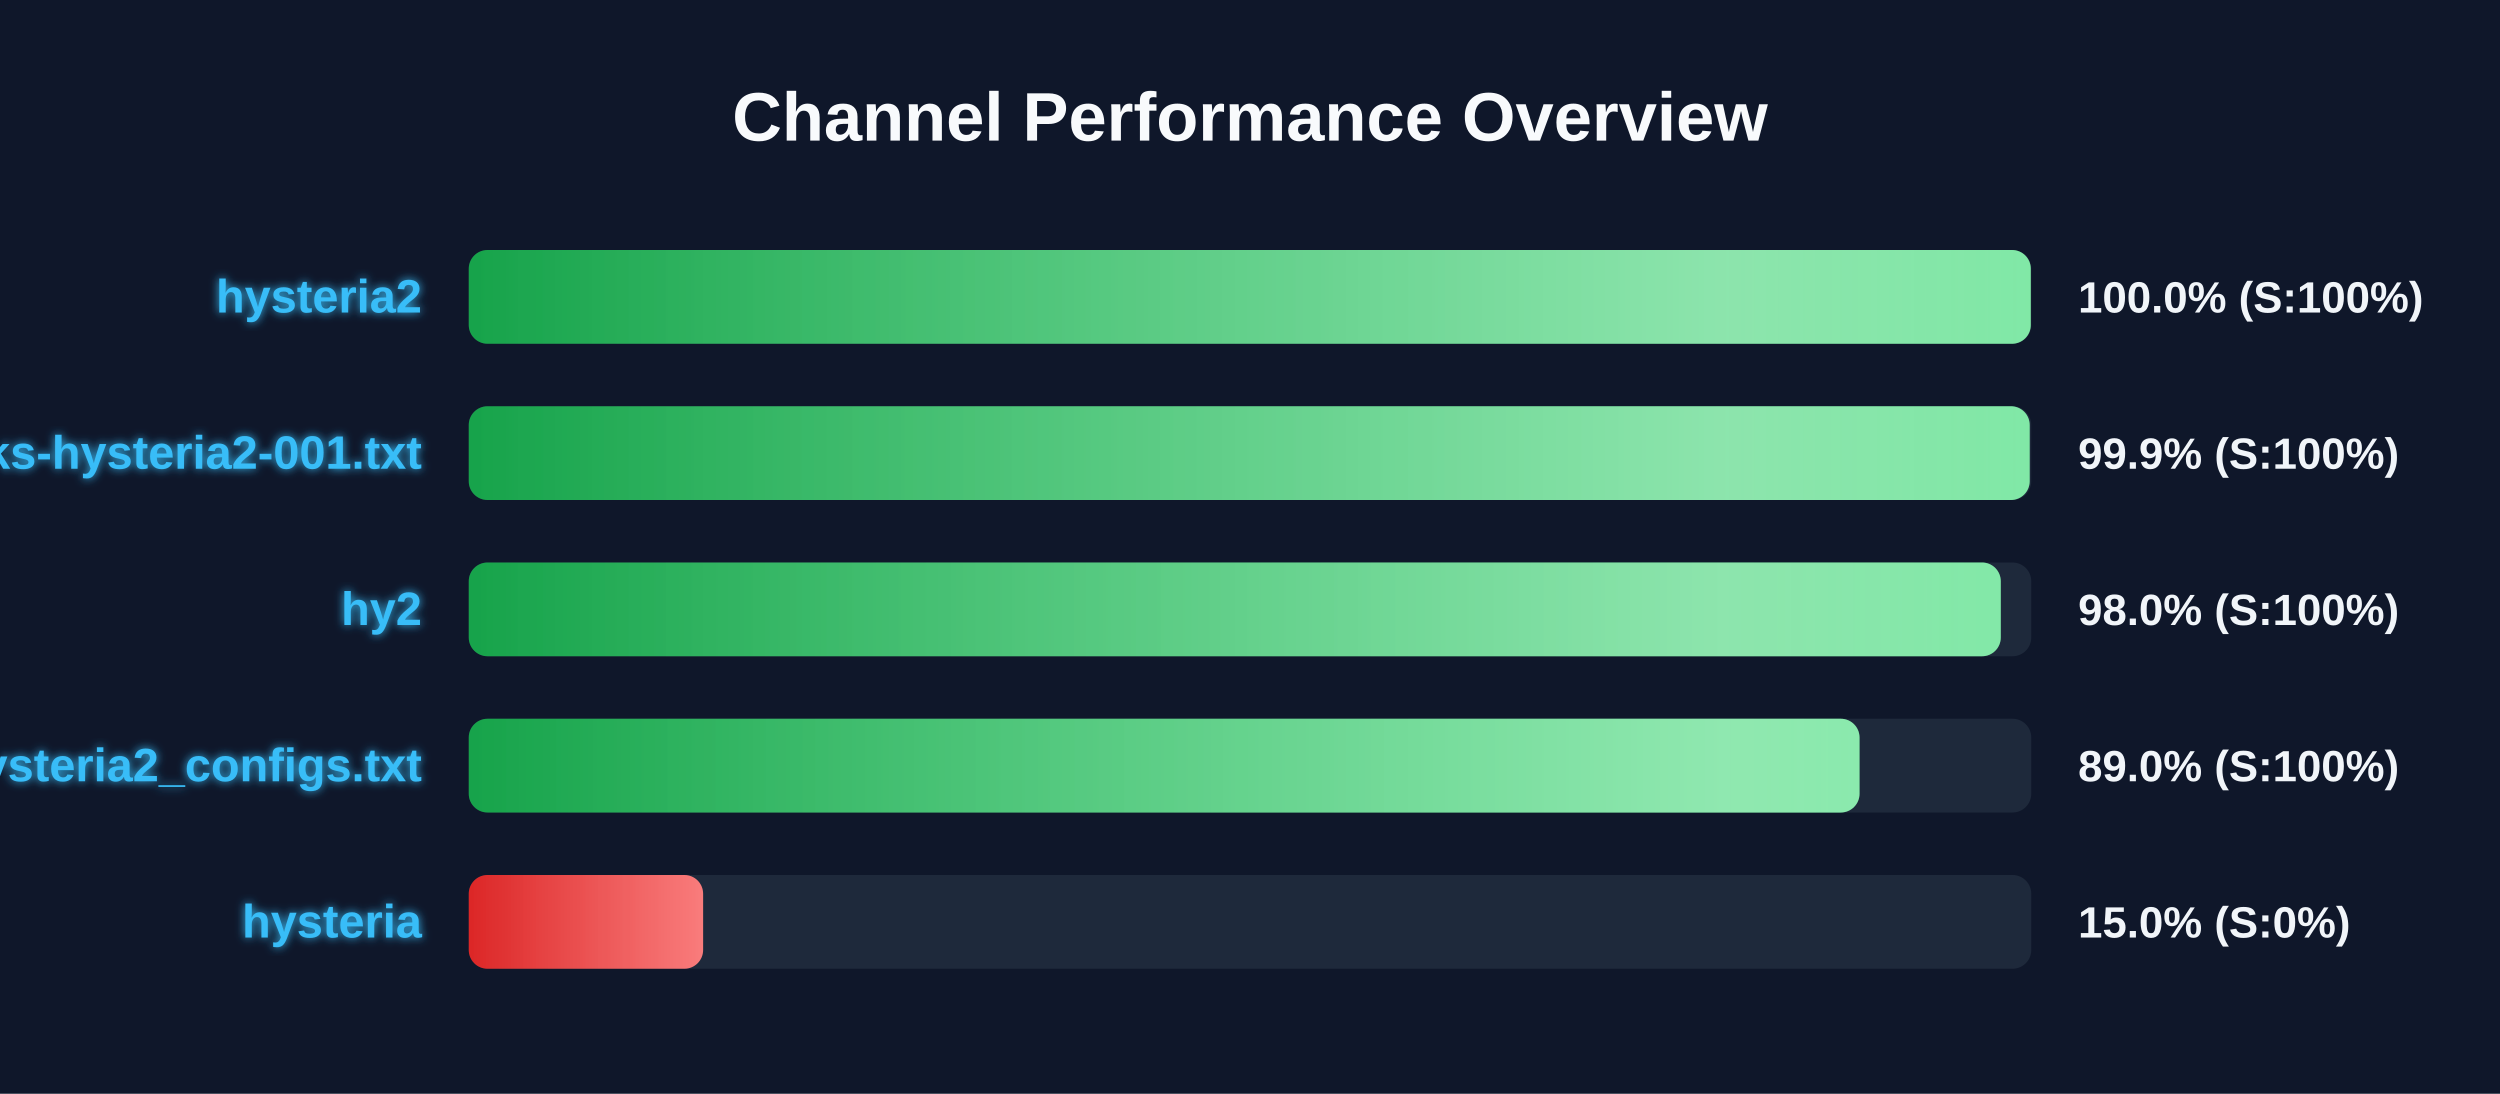
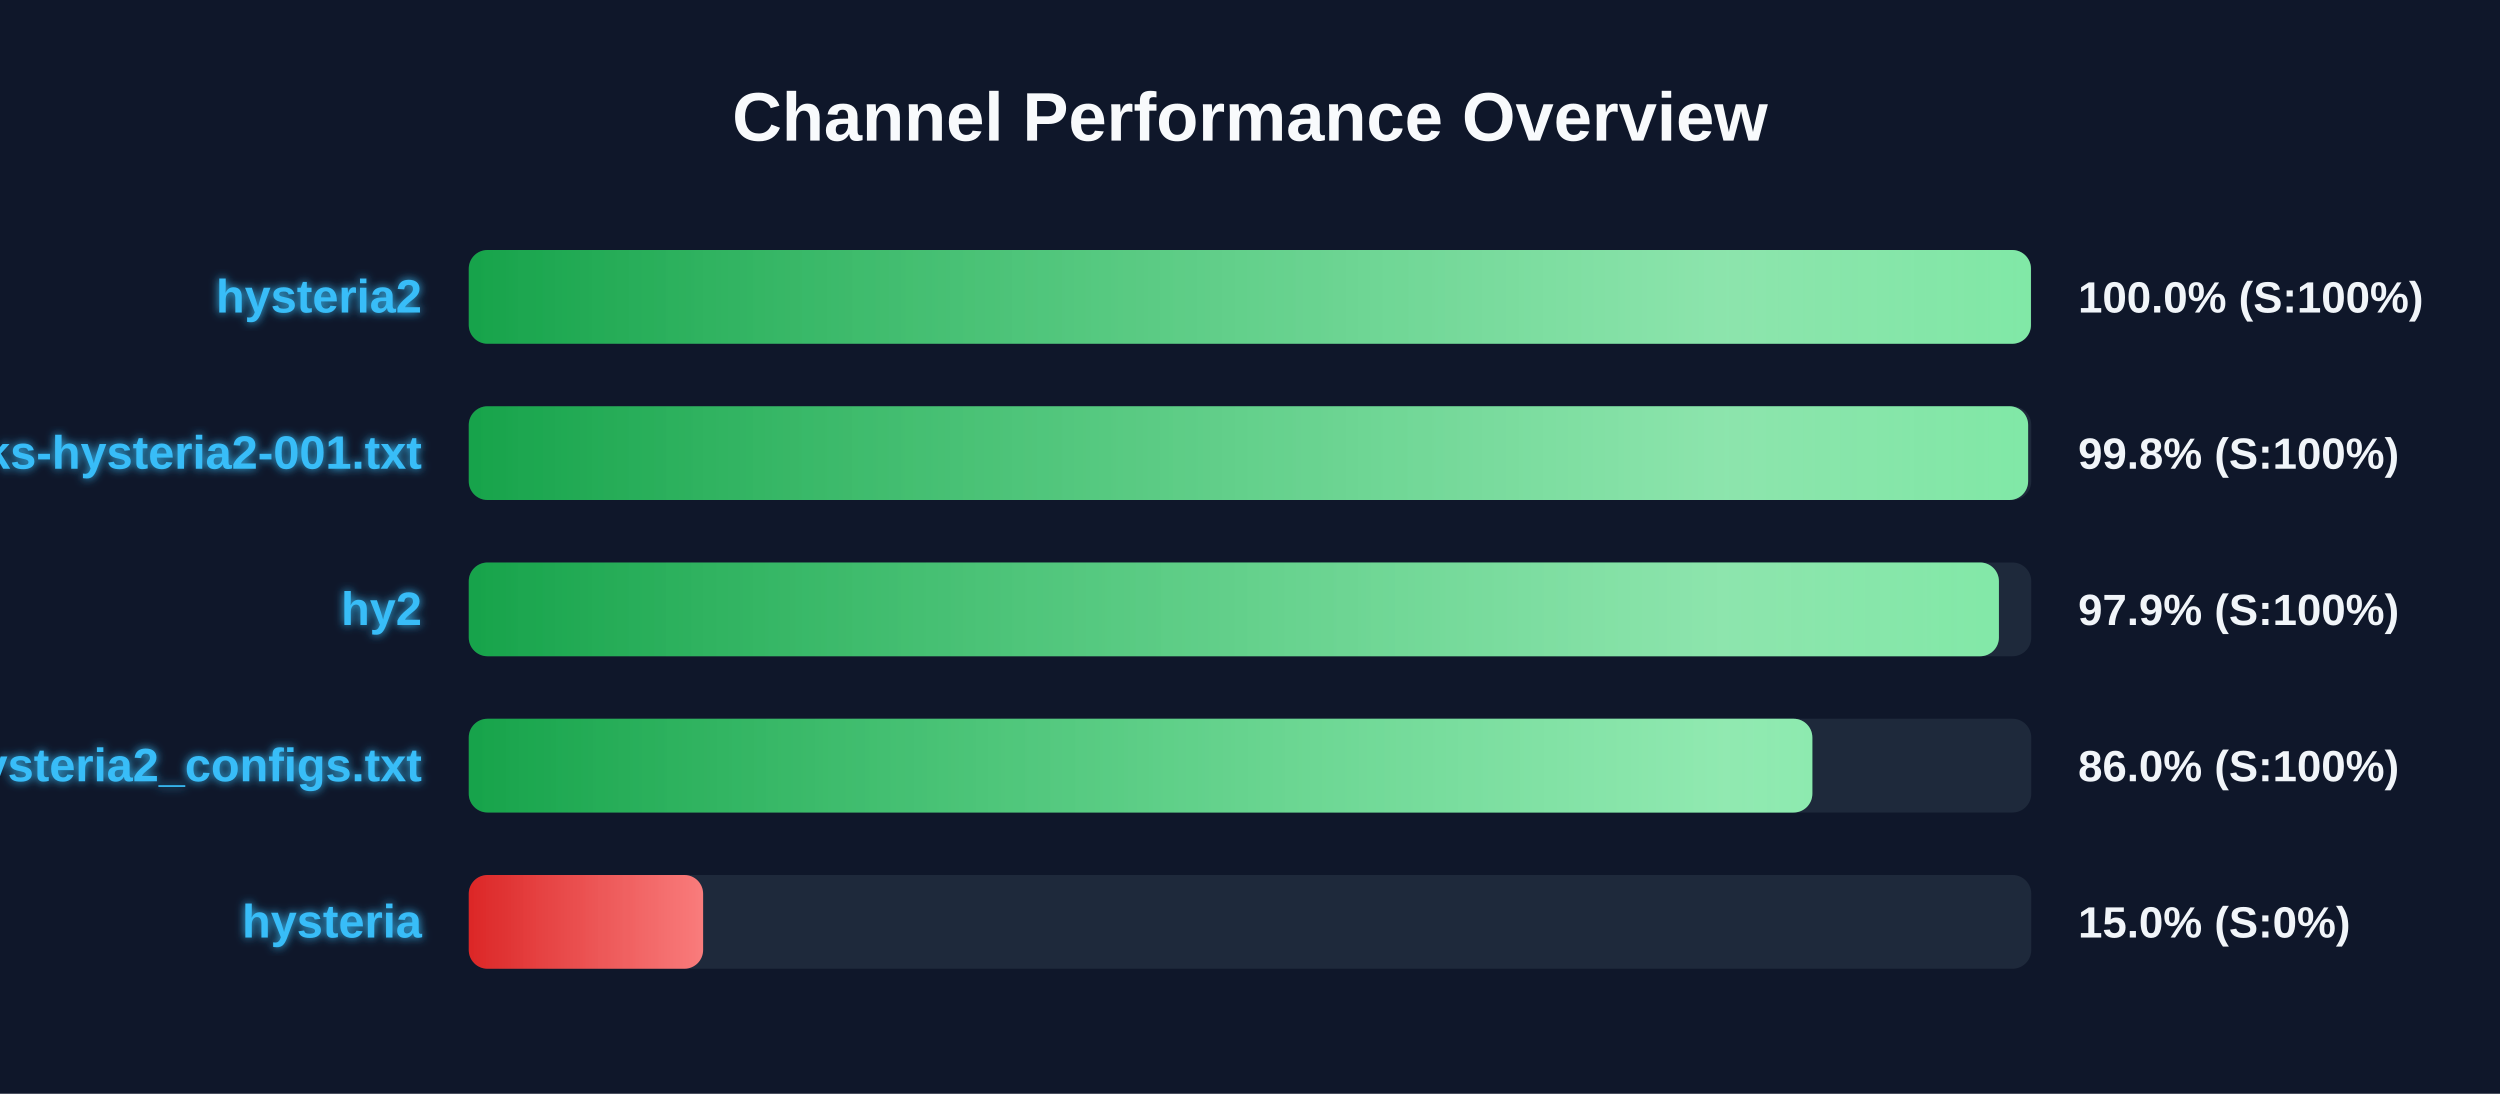
<svg xmlns="http://www.w3.org/2000/svg" width="800" height="350" version="1.1">
  <defs>
    <linearGradient id="grad-green" x1="0%" y1="0%" x2="100%" y2="0%">
      <stop offset="0%" stop-color="#16a34a" />
      <stop offset="100%" stop-color="#4ade80" />
    </linearGradient>
    <linearGradient id="grad-yellow" x1="0%" y1="0%" x2="100%" y2="0%">
      <stop offset="0%" stop-color="#ca8a04" />
      <stop offset="100%" stop-color="#fde047" />
    </linearGradient>
    <linearGradient id="grad-red" x1="0%" y1="0%" x2="100%" y2="0%">
      <stop offset="0%" stop-color="#dc2626" />
      <stop offset="100%" stop-color="#f87171" />
    </linearGradient>
    <linearGradient id="shimmer" x1="0%" y1="0%" x2="100%" y2="0%">
      <stop offset="0%" stop-color="rgba(255,255,255,0)" />
      <stop offset="50%" stop-color="rgba(255,255,255,0.4)" />
      <stop offset="100%" stop-color="rgba(255,255,255,0)" />
    </linearGradient>
    <filter id="glow" x="-20%" y="-20%" width="140%" height="140%">
      <feGaussianBlur stdDeviation="1.5" result="blur" />
      <feComposite in="SourceGraphic" in2="blur" operator="over" />
    </filter>
  </defs>
  <style>
        .bg-rect { fill: #0f172a; }
        .title { font: bold 22px 'Segoe UI', Arial, sans-serif; fill: #f8fafc; }
        .row { font: bold 15px 'Segoe UI', Arial, sans-serif; fill: #38bdf8; filter: url(#glow); }
        .score { font: bold 14px 'Segoe UI', Arial, sans-serif; fill: #f1f5f9; }
        @keyframes shimmer-anim {
            0% { transform: translateX(-100%); }
            100% { transform: translateX(200%); }
        }
        .shimmer-rect {
            animation: shimmer-anim 2.5s infinite linear;
        }
    </style>
  <rect width="100%" height="100%" class="bg-rect" />
  <text x="400" y="45" text-anchor="middle" class="title">Channel Performance Overview</text>
  <rect x="150" y="80" width="500" height="30" fill="#1e293b" rx="6" />
  <clipPath id="clip-0">
-     <rect x="150" y="80" width="499.85" height="30" rx="6" />
+     <rect x="150" y="80" width="499.9" height="30" rx="6" />
  </clipPath>
-   <rect x="150" y="80" width="499.85" height="30" fill="url(#grad-green)" rx="6" />
+   <rect x="150" y="80" width="499.9" height="30" fill="url(#grad-green)" rx="6" />
  <g clip-path="url(#clip-0)">
    <rect x="150" y="80" width="100%" height="30" fill="url(#shimmer)" class="shimmer-rect" />
  </g>
  <text x="135" y="100" text-anchor="end" class="row">hysteria2</text>
  <text x="665" y="100" text-anchor="start" class="score">100.0% (S:100%)</text>
  <rect x="150" y="130" width="500" height="30" fill="#1e293b" rx="6" />
  <clipPath id="clip-1">
-     <rect x="150" y="130" width="499.5" height="30" rx="6" />
+     <rect x="150" y="130" width="499.0" height="30" rx="6" />
  </clipPath>
-   <rect x="150" y="130" width="499.5" height="30" fill="url(#grad-green)" rx="6" />
+   <rect x="150" y="130" width="499.0" height="30" fill="url(#grad-green)" rx="6" />
  <g clip-path="url(#clip-1)">
    <rect x="150" y="130" width="100%" height="30" fill="url(#shimmer)" class="shimmer-rect" />
  </g>
  <text x="135" y="150" text-anchor="end" class="row">EbraSha-Protocol-Chunks-hysteria2-001.txt</text>
-   <text x="665" y="150" text-anchor="start" class="score">99.9% (S:100%)</text>
+   <text x="665" y="150" text-anchor="start" class="score">99.8% (S:100%)</text>
  <rect x="150" y="180" width="500" height="30" fill="#1e293b" rx="6" />
  <clipPath id="clip-2">
-     <rect x="150" y="180" width="490.25" height="30" rx="6" />
+     <rect x="150" y="180" width="489.65" height="30" rx="6" />
  </clipPath>
-   <rect x="150" y="180" width="490.25" height="30" fill="url(#grad-green)" rx="6" />
+   <rect x="150" y="180" width="489.65" height="30" fill="url(#grad-green)" rx="6" />
  <g clip-path="url(#clip-2)">
    <rect x="150" y="180" width="100%" height="30" fill="url(#shimmer)" class="shimmer-rect" />
  </g>
  <text x="135" y="200" text-anchor="end" class="row">hy2</text>
-   <text x="665" y="200" text-anchor="start" class="score">98.0% (S:100%)</text>
+   <text x="665" y="200" text-anchor="start" class="score">97.9% (S:100%)</text>
  <rect x="150" y="230" width="500" height="30" fill="#1e293b" rx="6" />
  <clipPath id="clip-3">
-     <rect x="150" y="230" width="445.05" height="30" rx="6" />
+     <rect x="150" y="230" width="429.95" height="30" rx="6" />
  </clipPath>
-   <rect x="150" y="230" width="445.05" height="30" fill="url(#grad-green)" rx="6" />
+   <rect x="150" y="230" width="429.95" height="30" fill="url(#grad-green)" rx="6" />
  <g clip-path="url(#clip-3)">
    <rect x="150" y="230" width="100%" height="30" fill="url(#shimmer)" class="shimmer-rect" />
  </g>
  <text x="135" y="250" text-anchor="end" class="row">hysteria2_configs.txt</text>
-   <text x="665" y="250" text-anchor="start" class="score">89.0% (S:100%)</text>
+   <text x="665" y="250" text-anchor="start" class="score">86.0% (S:100%)</text>
  <rect x="150" y="280" width="500" height="30" fill="#1e293b" rx="6" />
  <clipPath id="clip-4">
    <rect x="150" y="280" width="75.0" height="30" rx="6" />
  </clipPath>
  <rect x="150" y="280" width="75.0" height="30" fill="url(#grad-red)" rx="6" />
  <g clip-path="url(#clip-4)">
    <rect x="150" y="280" width="100%" height="30" fill="url(#shimmer)" class="shimmer-rect" />
  </g>
  <text x="135" y="300" text-anchor="end" class="row">hysteria</text>
  <text x="665" y="300" text-anchor="start" class="score">15.0% (S:0%)</text>
</svg>
